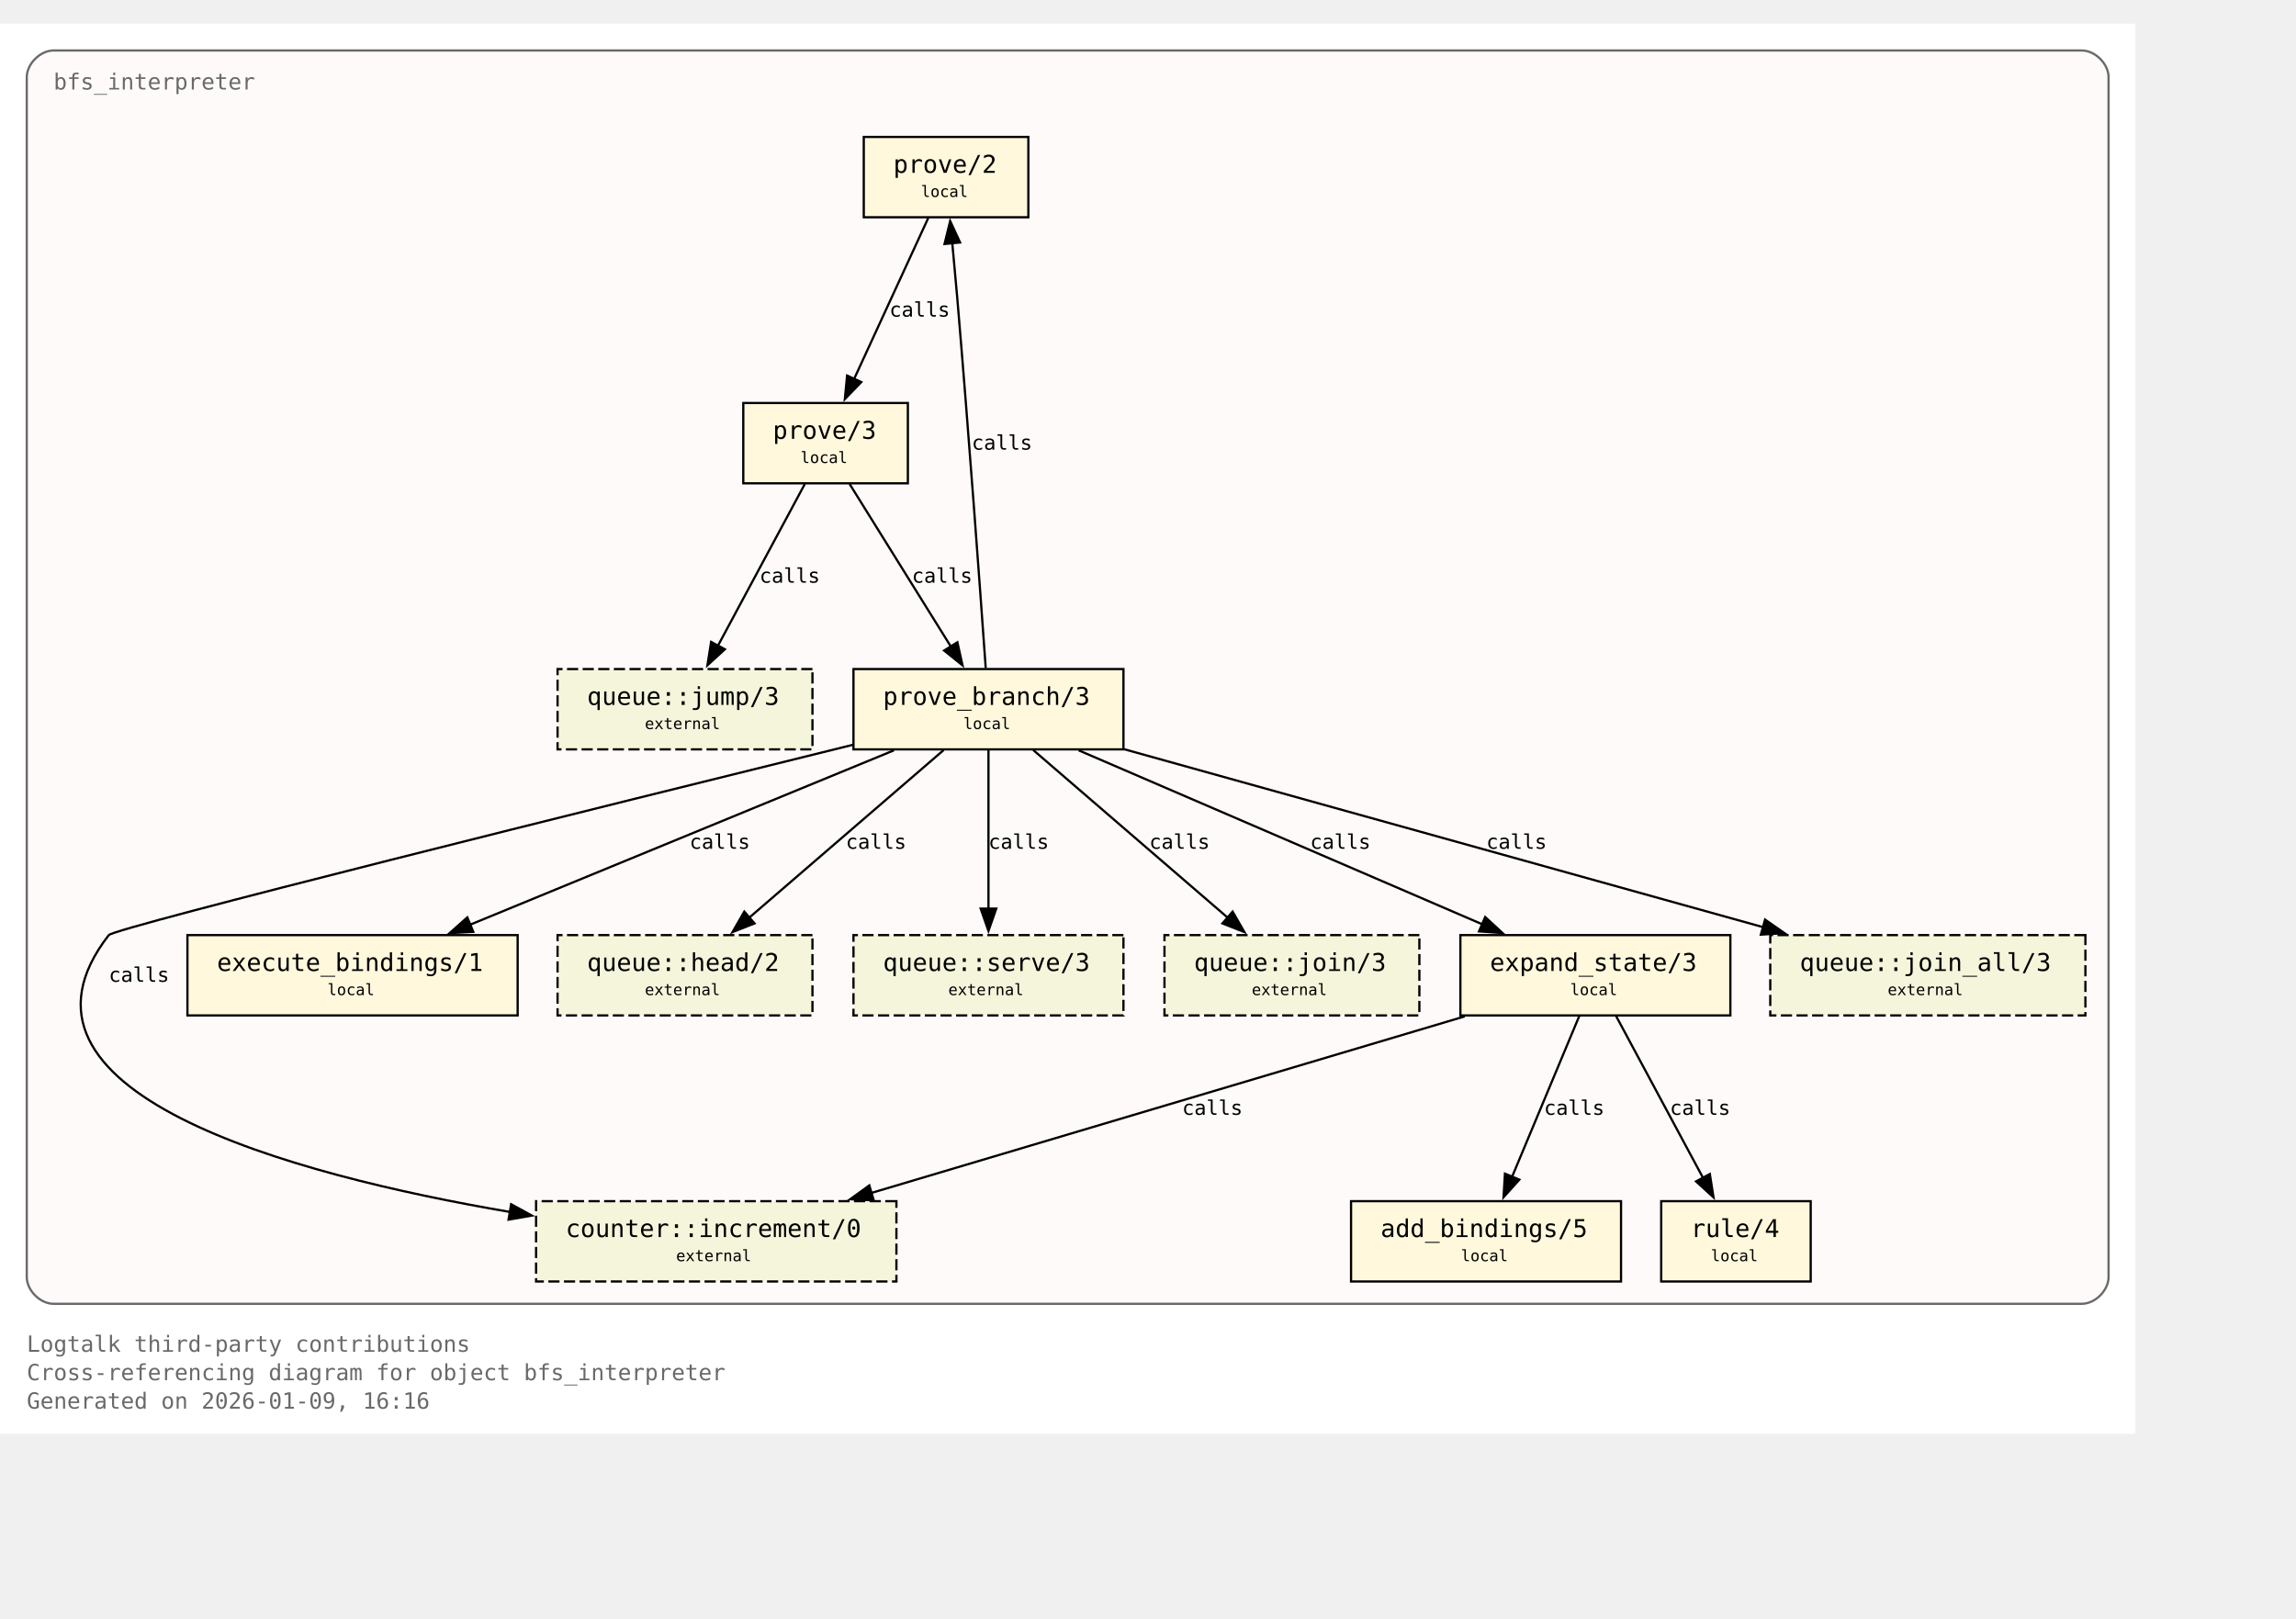
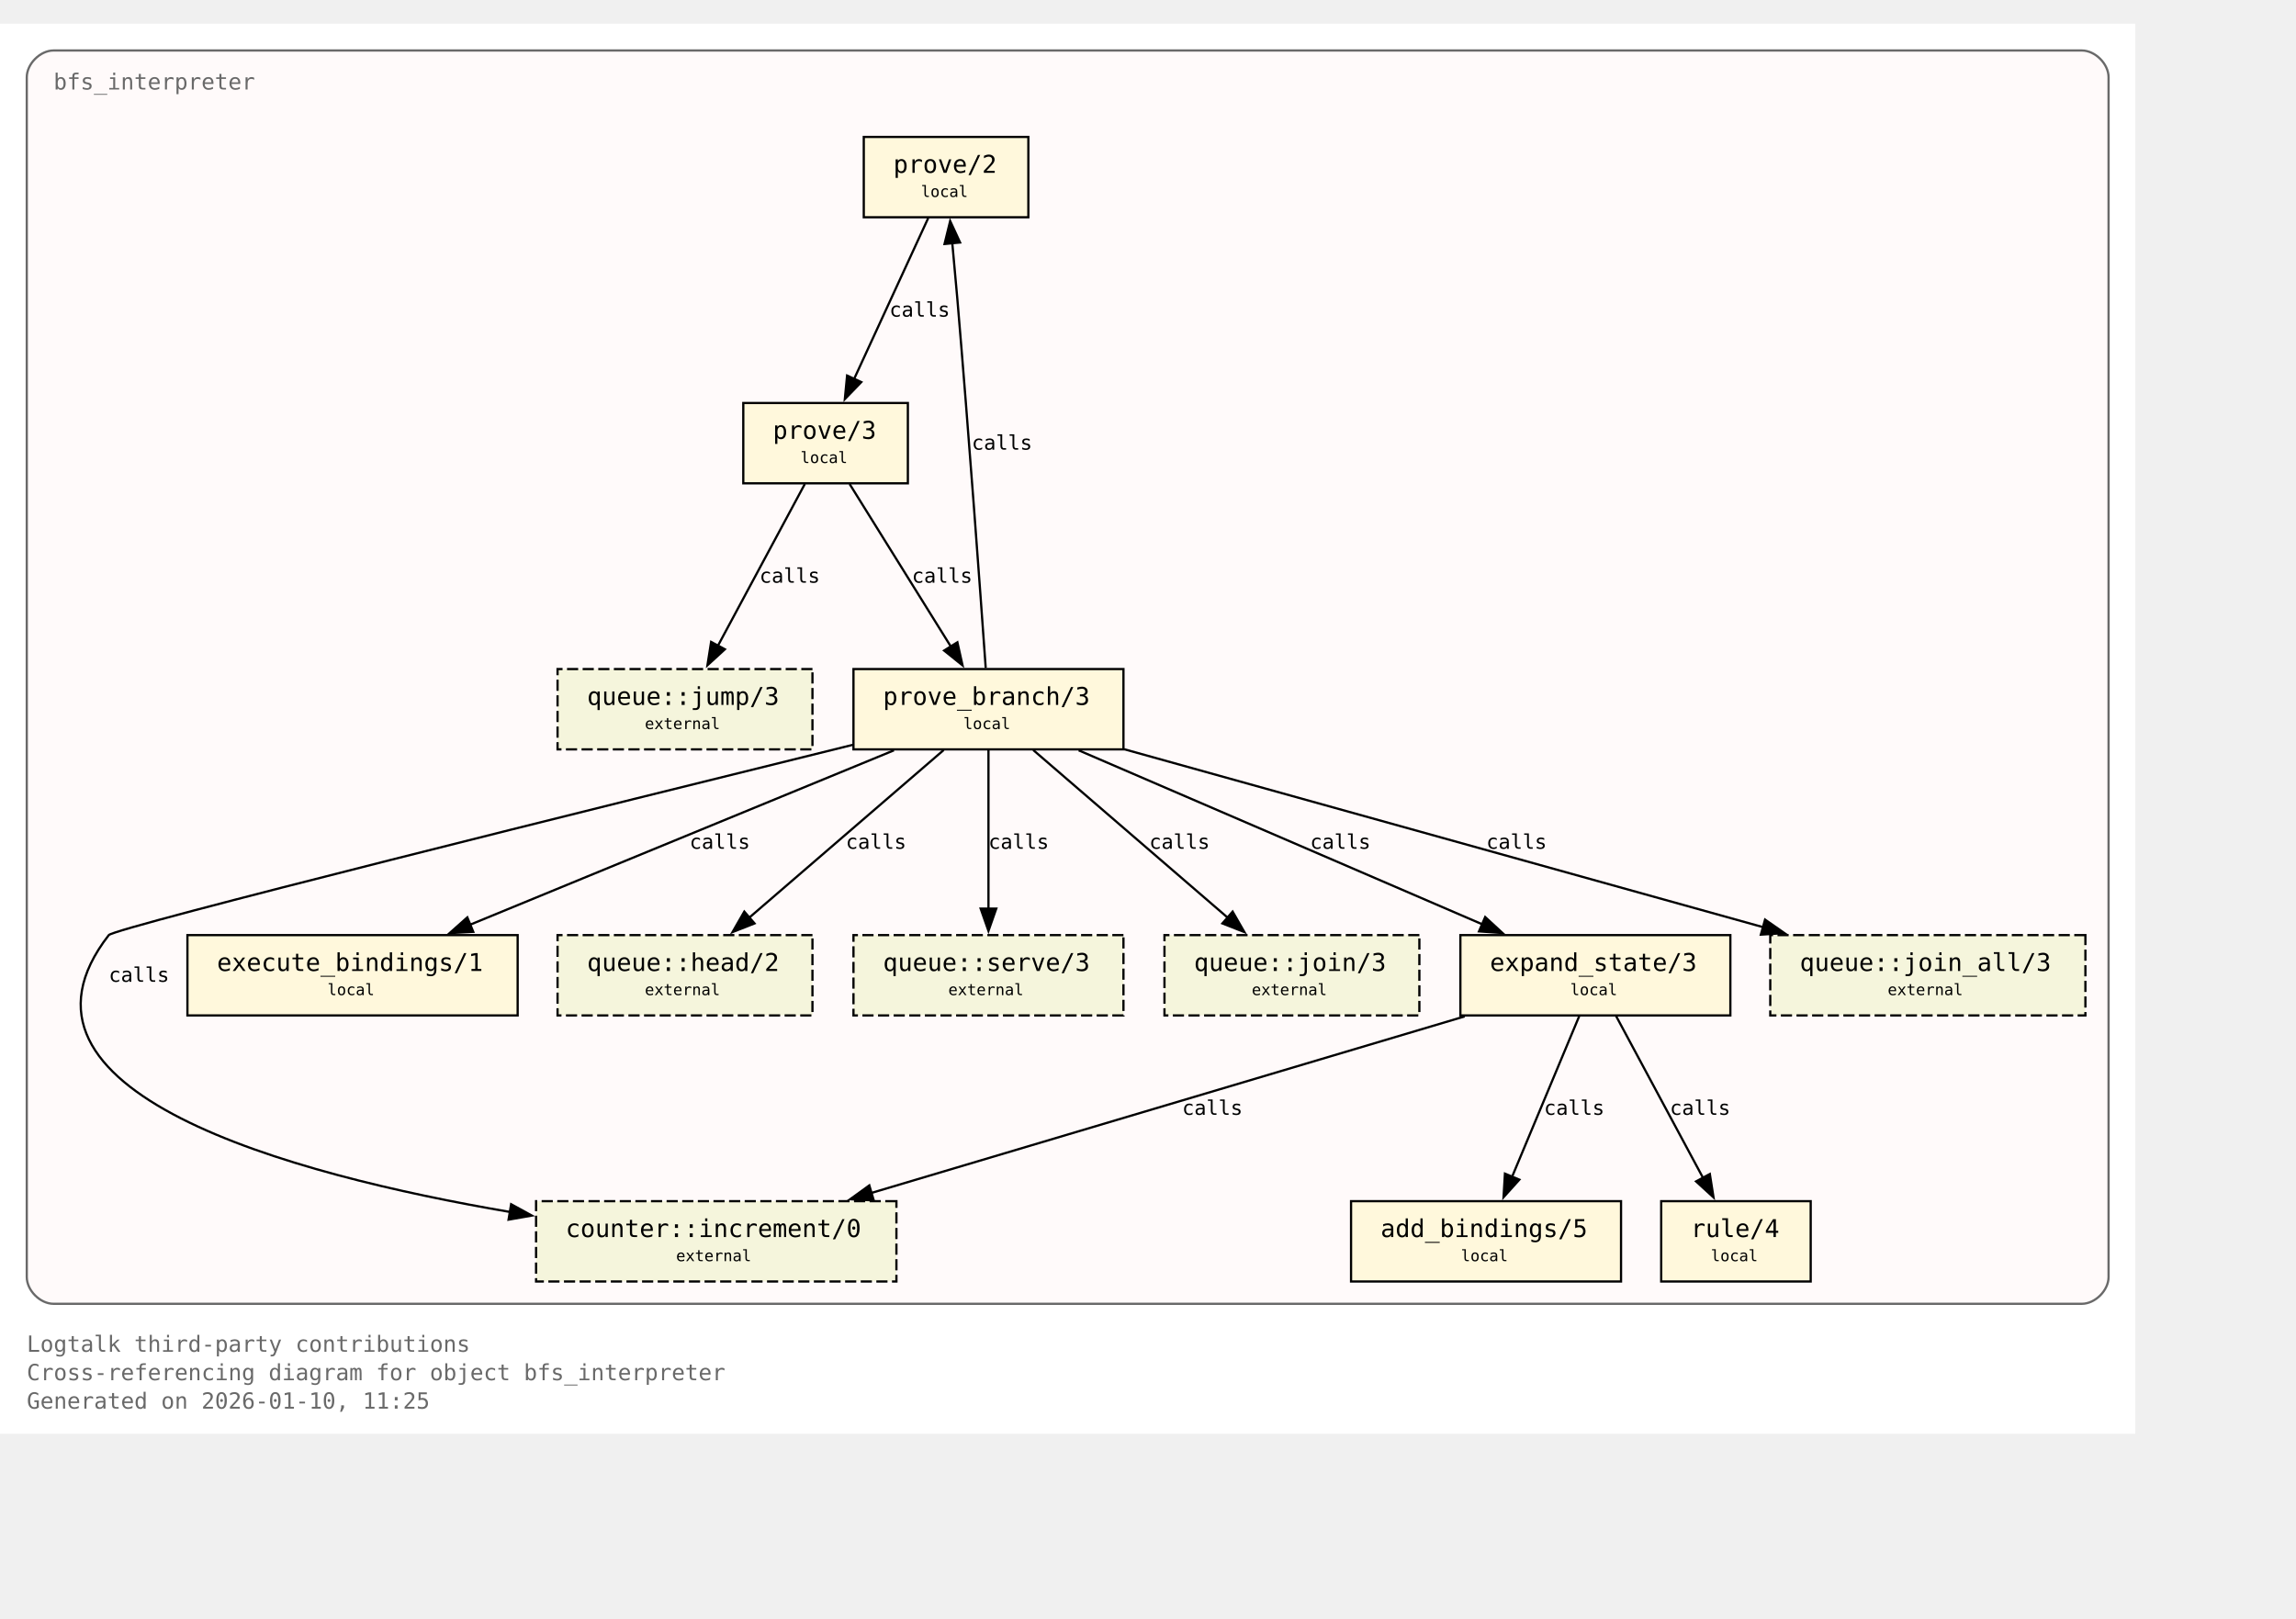
<svg xmlns="http://www.w3.org/2000/svg" xmlns:xlink="http://www.w3.org/1999/xlink" width="1101pt" height="776pt" viewBox="72.00 72.00 1029.00 704.00">
  <g id="graph0" class="graph" transform="scale(1 1) rotate(0) translate(76 700)">
    <polygon fill="white" stroke="none" points="-4,4 -4,-628 953,-628 953,4 -4,4" />
    <text xml:space="preserve" text-anchor="start" x="8" y="-32.75" font-family="Monospace" font-size="10.00" fill="dimgray">Logtalk third-party contributions</text>
    <text xml:space="preserve" text-anchor="start" x="8" y="-20" font-family="Monospace" font-size="10.00" fill="dimgray">Cross-referencing diagram for object bfs_interpreter</text>
-     <text xml:space="preserve" text-anchor="start" x="8" y="-7.25" font-family="Monospace" font-size="10.00" fill="dimgray">Generated on 2026-01-09, 16:16</text>
+     <text xml:space="preserve" text-anchor="start" x="8" y="-7.25" font-family="Monospace" font-size="10.00" fill="dimgray">Generated on 2026-01-10, 11:25</text>
    <g id="clust1" class="cluster">
      <g id="a_clust1">
        <a xlink:title="bfs_interpreter">
          <path fill="snow" stroke="dimgray" d="M20,-54.25C20,-54.25 929,-54.25 929,-54.25 935,-54.25 941,-60.25 941,-66.25 941,-66.25 941,-604 941,-604 941,-610 935,-616 929,-616 929,-616 20,-616 20,-616 14,-616 8,-610 8,-604 8,-604 8,-66.25 8,-66.25 8,-60.25 14,-54.25 20,-54.25" />
          <g id="a_clust1_0">
-             <a xlink:href="https://github.com/LogtalkDotOrg/logtalk3/tree/b0df66f2ebfccb757e9cc877c953425f8264a166/contributions/verdi_neruda/bfs_interpreter.lgt#L35" xlink:title="https://github.com/LogtalkDotOrg/logtalk3/tree/b0df66f2ebfccb757e9cc877c953425f8264a166/contributions/verdi_neruda/bfs_interpreter.lgt#L35">
+             <a xlink:href="https://github.com/LogtalkDotOrg/logtalk3/tree/7abd29063cde2c5ae3f705e4faa0b9761c22feaf/contributions/verdi_neruda/bfs_interpreter.lgt#L35" xlink:title="https://github.com/LogtalkDotOrg/logtalk3/tree/7abd29063cde2c5ae3f705e4faa0b9761c22feaf/contributions/verdi_neruda/bfs_interpreter.lgt#L35">
              <text xml:space="preserve" text-anchor="start" x="20" y="-598.5" font-family="Monospace" font-size="10.00" fill="dimgray">bfs_interpreter</text>
            </a>
          </g>
        </a>
      </g>
    </g>
    <g id="node1" class="node">
      <polygon fill="cornsilk" stroke="black" points="456.88,-577.25 383.12,-577.25 383.12,-541.25 456.88,-541.25 456.88,-577.25" />
      <text xml:space="preserve" text-anchor="start" x="391.12" y="-561.95" font-family="Monospace" font-size="9.00"> </text>
      <g id="a_node1_1">
-         <a xlink:href="https://github.com/LogtalkDotOrg/logtalk3/tree/b0df66f2ebfccb757e9cc877c953425f8264a166/contributions/verdi_neruda/bfs_interpreter.lgt#L45" xlink:title="https://github.com/LogtalkDotOrg/logtalk3/tree/b0df66f2ebfccb757e9cc877c953425f8264a166/contributions/verdi_neruda/bfs_interpreter.lgt#L45">
+         <a xlink:href="https://github.com/LogtalkDotOrg/logtalk3/tree/7abd29063cde2c5ae3f705e4faa0b9761c22feaf/contributions/verdi_neruda/bfs_interpreter.lgt#L45" xlink:title="https://github.com/LogtalkDotOrg/logtalk3/tree/7abd29063cde2c5ae3f705e4faa0b9761c22feaf/contributions/verdi_neruda/bfs_interpreter.lgt#L45">
          <text xml:space="preserve" text-anchor="start" x="396.38" y="-561.17" font-family="Monospace" font-size="11.00">prove/2</text>
        </a>
      </g>
      <text xml:space="preserve" text-anchor="start" x="443.62" y="-561.95" font-family="Monospace" font-size="9.00"> </text>
      <text xml:space="preserve" text-anchor="start" x="391.12" y="-549.58" font-family="Monospace" font-size="9.00"> </text>
      <text xml:space="preserve" text-anchor="start" x="408.75" y="-550.35" font-family="Monospace" font-size="7.00">local</text>
      <text xml:space="preserve" text-anchor="start" x="443.62" y="-549.58" font-family="Monospace" font-size="9.00"> </text>
    </g>
    <g id="node2" class="node">
      <polygon fill="cornsilk" stroke="black" points="402.88,-458 329.12,-458 329.12,-422 402.88,-422 402.88,-458" />
      <text xml:space="preserve" text-anchor="start" x="337.12" y="-442.7" font-family="Monospace" font-size="9.00"> </text>
      <g id="a_node2_2">
-         <a xlink:href="https://github.com/LogtalkDotOrg/logtalk3/tree/b0df66f2ebfccb757e9cc877c953425f8264a166/contributions/verdi_neruda/bfs_interpreter.lgt#L48" xlink:title="https://github.com/LogtalkDotOrg/logtalk3/tree/b0df66f2ebfccb757e9cc877c953425f8264a166/contributions/verdi_neruda/bfs_interpreter.lgt#L48">
+         <a xlink:href="https://github.com/LogtalkDotOrg/logtalk3/tree/7abd29063cde2c5ae3f705e4faa0b9761c22feaf/contributions/verdi_neruda/bfs_interpreter.lgt#L48" xlink:title="https://github.com/LogtalkDotOrg/logtalk3/tree/7abd29063cde2c5ae3f705e4faa0b9761c22feaf/contributions/verdi_neruda/bfs_interpreter.lgt#L48">
          <text xml:space="preserve" text-anchor="start" x="342.38" y="-441.93" font-family="Monospace" font-size="11.00">prove/3</text>
        </a>
      </g>
      <text xml:space="preserve" text-anchor="start" x="389.62" y="-442.7" font-family="Monospace" font-size="9.00"> </text>
      <text xml:space="preserve" text-anchor="start" x="337.12" y="-430.32" font-family="Monospace" font-size="9.00"> </text>
      <text xml:space="preserve" text-anchor="start" x="354.75" y="-431.1" font-family="Monospace" font-size="7.00">local</text>
      <text xml:space="preserve" text-anchor="start" x="389.62" y="-430.32" font-family="Monospace" font-size="9.00"> </text>
    </g>
    <g id="edge1" class="edge">
      <g id="a_edge1">
-         <a xlink:href="https://github.com/LogtalkDotOrg/logtalk3/tree/b0df66f2ebfccb757e9cc877c953425f8264a166/contributions/verdi_neruda/bfs_interpreter.lgt#L45" xlink:title="calls">
+         <a xlink:href="https://github.com/LogtalkDotOrg/logtalk3/tree/7abd29063cde2c5ae3f705e4faa0b9761c22feaf/contributions/verdi_neruda/bfs_interpreter.lgt#L45" xlink:title="calls">
          <path fill="none" stroke="black" d="M412.03,-540.95C403.26,-521.9 389.03,-491 378.71,-468.6" />
          <polygon fill="black" stroke="black" points="382,-467.37 374.63,-459.75 375.64,-470.29 382,-467.37" />
        </a>
      </g>
      <g id="a_edge1-label">
-         <a xlink:href="https://github.com/LogtalkDotOrg/logtalk3/tree/b0df66f2ebfccb757e9cc877c953425f8264a166/contributions/verdi_neruda/bfs_interpreter.lgt#L45" xlink:title="https://github.com/LogtalkDotOrg/logtalk3/tree/b0df66f2ebfccb757e9cc877c953425f8264a166/contributions/verdi_neruda/bfs_interpreter.lgt#L45">
+         <a xlink:href="https://github.com/LogtalkDotOrg/logtalk3/tree/7abd29063cde2c5ae3f705e4faa0b9761c22feaf/contributions/verdi_neruda/bfs_interpreter.lgt#L45" xlink:title="https://github.com/LogtalkDotOrg/logtalk3/tree/7abd29063cde2c5ae3f705e4faa0b9761c22feaf/contributions/verdi_neruda/bfs_interpreter.lgt#L45">
          <text xml:space="preserve" text-anchor="start" x="394.62" y="-496.7" font-family="Monospace" font-size="9.00">calls</text>
        </a>
      </g>
    </g>
    <g id="node3" class="node">
      <polygon fill="cornsilk" stroke="black" points="499.5,-338.75 378.5,-338.75 378.5,-302.75 499.5,-302.75 499.5,-338.75" />
      <text xml:space="preserve" text-anchor="start" x="386.5" y="-323.45" font-family="Monospace" font-size="9.00"> </text>
      <g id="a_node3_3">
-         <a xlink:href="https://github.com/LogtalkDotOrg/logtalk3/tree/b0df66f2ebfccb757e9cc877c953425f8264a166/contributions/verdi_neruda/bfs_interpreter.lgt#L53" xlink:title="https://github.com/LogtalkDotOrg/logtalk3/tree/b0df66f2ebfccb757e9cc877c953425f8264a166/contributions/verdi_neruda/bfs_interpreter.lgt#L53">
+         <a xlink:href="https://github.com/LogtalkDotOrg/logtalk3/tree/7abd29063cde2c5ae3f705e4faa0b9761c22feaf/contributions/verdi_neruda/bfs_interpreter.lgt#L53" xlink:title="https://github.com/LogtalkDotOrg/logtalk3/tree/7abd29063cde2c5ae3f705e4faa0b9761c22feaf/contributions/verdi_neruda/bfs_interpreter.lgt#L53">
          <text xml:space="preserve" text-anchor="start" x="391.75" y="-322.68" font-family="Monospace" font-size="11.00">prove_branch/3</text>
        </a>
      </g>
      <text xml:space="preserve" text-anchor="start" x="486.25" y="-323.45" font-family="Monospace" font-size="9.00"> </text>
      <text xml:space="preserve" text-anchor="start" x="386.5" y="-311.07" font-family="Monospace" font-size="9.00"> </text>
      <text xml:space="preserve" text-anchor="start" x="427.75" y="-311.85" font-family="Monospace" font-size="7.00">local</text>
      <text xml:space="preserve" text-anchor="start" x="486.25" y="-311.07" font-family="Monospace" font-size="9.00"> </text>
    </g>
    <g id="edge2" class="edge">
      <g id="a_edge2">
-         <a xlink:href="https://github.com/LogtalkDotOrg/logtalk3/tree/b0df66f2ebfccb757e9cc877c953425f8264a166/contributions/verdi_neruda/bfs_interpreter.lgt#L48" xlink:title="calls">
+         <a xlink:href="https://github.com/LogtalkDotOrg/logtalk3/tree/7abd29063cde2c5ae3f705e4faa0b9761c22feaf/contributions/verdi_neruda/bfs_interpreter.lgt#L48" xlink:title="calls">
          <path fill="none" stroke="black" d="M376.77,-421.7C388.74,-402.48 408.22,-371.19 422.2,-348.74" />
          <polygon fill="black" stroke="black" points="425.07,-350.75 427.38,-340.41 419.13,-347.05 425.07,-350.75" />
        </a>
      </g>
      <g id="a_edge2-label">
-         <a xlink:href="https://github.com/LogtalkDotOrg/logtalk3/tree/b0df66f2ebfccb757e9cc877c953425f8264a166/contributions/verdi_neruda/bfs_interpreter.lgt#L48" xlink:title="https://github.com/LogtalkDotOrg/logtalk3/tree/b0df66f2ebfccb757e9cc877c953425f8264a166/contributions/verdi_neruda/bfs_interpreter.lgt#L48">
+         <a xlink:href="https://github.com/LogtalkDotOrg/logtalk3/tree/7abd29063cde2c5ae3f705e4faa0b9761c22feaf/contributions/verdi_neruda/bfs_interpreter.lgt#L48" xlink:title="https://github.com/LogtalkDotOrg/logtalk3/tree/7abd29063cde2c5ae3f705e4faa0b9761c22feaf/contributions/verdi_neruda/bfs_interpreter.lgt#L48">
          <text xml:space="preserve" text-anchor="start" x="404.69" y="-377.45" font-family="Monospace" font-size="9.00">calls</text>
        </a>
      </g>
    </g>
    <g id="node8" class="node">
      <polygon fill="beige" stroke="black" stroke-dasharray="5,2" points="360.12,-338.75 245.88,-338.75 245.88,-302.75 360.12,-302.75 360.12,-338.75" />
      <text xml:space="preserve" text-anchor="start" x="253.88" y="-323.45" font-family="Monospace" font-size="9.00"> </text>
      <g id="a_node8_4">
        <a xlink:href="https://logtalk.org/library/queuep_0.html#jump-3" xlink:title="https://logtalk.org/library/queuep_0.html#jump-3">
          <text xml:space="preserve" text-anchor="start" x="259.12" y="-322.68" font-family="Monospace" font-size="11.00">queue::jump/3</text>
        </a>
      </g>
      <text xml:space="preserve" text-anchor="start" x="346.88" y="-323.45" font-family="Monospace" font-size="9.00"> </text>
      <text xml:space="preserve" text-anchor="start" x="253.88" y="-311.07" font-family="Monospace" font-size="9.00"> </text>
      <text xml:space="preserve" text-anchor="start" x="285" y="-311.85" font-family="Monospace" font-size="7.00">external</text>
      <text xml:space="preserve" text-anchor="start" x="346.88" y="-311.07" font-family="Monospace" font-size="9.00"> </text>
    </g>
    <g id="edge8" class="edge">
      <g id="a_edge8">
-         <a xlink:href="https://github.com/LogtalkDotOrg/logtalk3/tree/b0df66f2ebfccb757e9cc877c953425f8264a166/contributions/verdi_neruda/bfs_interpreter.lgt#L48" xlink:title="calls">
+         <a xlink:href="https://github.com/LogtalkDotOrg/logtalk3/tree/7abd29063cde2c5ae3f705e4faa0b9761c22feaf/contributions/verdi_neruda/bfs_interpreter.lgt#L48" xlink:title="calls">
          <path fill="none" stroke="black" d="M356.7,-421.7C346.42,-402.56 329.72,-371.47 317.67,-349.04" />
          <polygon fill="black" stroke="black" points="320.87,-347.61 313.05,-340.45 314.7,-350.92 320.87,-347.61" />
        </a>
      </g>
      <g id="a_edge8-label">
-         <a xlink:href="https://github.com/LogtalkDotOrg/logtalk3/tree/b0df66f2ebfccb757e9cc877c953425f8264a166/contributions/verdi_neruda/bfs_interpreter.lgt#L48" xlink:title="https://github.com/LogtalkDotOrg/logtalk3/tree/b0df66f2ebfccb757e9cc877c953425f8264a166/contributions/verdi_neruda/bfs_interpreter.lgt#L48">
+         <a xlink:href="https://github.com/LogtalkDotOrg/logtalk3/tree/7abd29063cde2c5ae3f705e4faa0b9761c22feaf/contributions/verdi_neruda/bfs_interpreter.lgt#L48" xlink:title="https://github.com/LogtalkDotOrg/logtalk3/tree/7abd29063cde2c5ae3f705e4faa0b9761c22feaf/contributions/verdi_neruda/bfs_interpreter.lgt#L48">
          <text xml:space="preserve" text-anchor="start" x="336.39" y="-377.45" font-family="Monospace" font-size="9.00">calls</text>
        </a>
      </g>
    </g>
    <g id="edge4" class="edge">
      <g id="a_edge4">
-         <a xlink:href="https://github.com/LogtalkDotOrg/logtalk3/tree/b0df66f2ebfccb757e9cc877c953425f8264a166/contributions/verdi_neruda/bfs_interpreter.lgt#L57" xlink:title="calls">
+         <a xlink:href="https://github.com/LogtalkDotOrg/logtalk3/tree/7abd29063cde2c5ae3f705e4faa0b9761c22feaf/contributions/verdi_neruda/bfs_interpreter.lgt#L57" xlink:title="calls">
          <path fill="none" stroke="black" d="M437.77,-339.22C435.45,-371.85 430.2,-444.29 425,-505.25 424.32,-513.2 423.53,-521.81 422.78,-529.74" />
          <polygon fill="black" stroke="black" points="419.31,-529.28 421.84,-539.56 426.28,-529.94 419.31,-529.28" />
        </a>
      </g>
      <g id="a_edge4-label">
-         <a xlink:href="https://github.com/LogtalkDotOrg/logtalk3/tree/b0df66f2ebfccb757e9cc877c953425f8264a166/contributions/verdi_neruda/bfs_interpreter.lgt#L57" xlink:title="https://github.com/LogtalkDotOrg/logtalk3/tree/b0df66f2ebfccb757e9cc877c953425f8264a166/contributions/verdi_neruda/bfs_interpreter.lgt#L57">
+         <a xlink:href="https://github.com/LogtalkDotOrg/logtalk3/tree/7abd29063cde2c5ae3f705e4faa0b9761c22feaf/contributions/verdi_neruda/bfs_interpreter.lgt#L57" xlink:title="https://github.com/LogtalkDotOrg/logtalk3/tree/7abd29063cde2c5ae3f705e4faa0b9761c22feaf/contributions/verdi_neruda/bfs_interpreter.lgt#L57">
          <text xml:space="preserve" text-anchor="start" x="431.51" y="-437.07" font-family="Monospace" font-size="9.00">calls</text>
        </a>
      </g>
    </g>
    <g id="node4" class="node">
      <polygon fill="cornsilk" stroke="black" points="771.5,-219.5 650.5,-219.5 650.5,-183.5 771.5,-183.5 771.5,-219.5" />
      <text xml:space="preserve" text-anchor="start" x="658.5" y="-204.2" font-family="Monospace" font-size="9.00"> </text>
      <g id="a_node4_5">
-         <a xlink:href="https://github.com/LogtalkDotOrg/logtalk3/tree/b0df66f2ebfccb757e9cc877c953425f8264a166/contributions/verdi_neruda/bfs_interpreter.lgt#L75" xlink:title="https://github.com/LogtalkDotOrg/logtalk3/tree/b0df66f2ebfccb757e9cc877c953425f8264a166/contributions/verdi_neruda/bfs_interpreter.lgt#L75">
+         <a xlink:href="https://github.com/LogtalkDotOrg/logtalk3/tree/7abd29063cde2c5ae3f705e4faa0b9761c22feaf/contributions/verdi_neruda/bfs_interpreter.lgt#L75" xlink:title="https://github.com/LogtalkDotOrg/logtalk3/tree/7abd29063cde2c5ae3f705e4faa0b9761c22feaf/contributions/verdi_neruda/bfs_interpreter.lgt#L75">
          <text xml:space="preserve" text-anchor="start" x="663.75" y="-203.43" font-family="Monospace" font-size="11.00">expand_state/3</text>
        </a>
      </g>
      <text xml:space="preserve" text-anchor="start" x="758.25" y="-204.2" font-family="Monospace" font-size="9.00"> </text>
      <text xml:space="preserve" text-anchor="start" x="658.5" y="-191.82" font-family="Monospace" font-size="9.00"> </text>
      <text xml:space="preserve" text-anchor="start" x="699.75" y="-192.6" font-family="Monospace" font-size="7.00">local</text>
      <text xml:space="preserve" text-anchor="start" x="758.25" y="-191.82" font-family="Monospace" font-size="9.00"> </text>
    </g>
    <g id="edge5" class="edge">
      <g id="a_edge5">
-         <a xlink:href="https://github.com/LogtalkDotOrg/logtalk3/tree/b0df66f2ebfccb757e9cc877c953425f8264a166/contributions/verdi_neruda/bfs_interpreter.lgt#L57" xlink:title="calls">
+         <a xlink:href="https://github.com/LogtalkDotOrg/logtalk3/tree/7abd29063cde2c5ae3f705e4faa0b9761c22feaf/contributions/verdi_neruda/bfs_interpreter.lgt#L57" xlink:title="calls">
          <path fill="none" stroke="black" d="M479.43,-302.32C527.61,-281.55 608.15,-246.84 660.41,-224.31" />
          <polygon fill="black" stroke="black" points="661.61,-227.6 669.4,-220.43 658.84,-221.17 661.61,-227.6" />
        </a>
      </g>
      <g id="a_edge5-label">
-         <a xlink:href="https://github.com/LogtalkDotOrg/logtalk3/tree/b0df66f2ebfccb757e9cc877c953425f8264a166/contributions/verdi_neruda/bfs_interpreter.lgt#L57" xlink:title="https://github.com/LogtalkDotOrg/logtalk3/tree/b0df66f2ebfccb757e9cc877c953425f8264a166/contributions/verdi_neruda/bfs_interpreter.lgt#L57">
+         <a xlink:href="https://github.com/LogtalkDotOrg/logtalk3/tree/7abd29063cde2c5ae3f705e4faa0b9761c22feaf/contributions/verdi_neruda/bfs_interpreter.lgt#L57" xlink:title="https://github.com/LogtalkDotOrg/logtalk3/tree/7abd29063cde2c5ae3f705e4faa0b9761c22feaf/contributions/verdi_neruda/bfs_interpreter.lgt#L57">
          <text xml:space="preserve" text-anchor="start" x="583.16" y="-258.2" font-family="Monospace" font-size="9.00">calls</text>
        </a>
      </g>
    </g>
    <g id="node6" class="node">
      <polygon fill="cornsilk" stroke="black" points="228,-219.5 80,-219.5 80,-183.5 228,-183.5 228,-219.5" />
      <text xml:space="preserve" text-anchor="start" x="88" y="-204.2" font-family="Monospace" font-size="9.00"> </text>
      <g id="a_node6_6">
-         <a xlink:href="https://github.com/LogtalkDotOrg/logtalk3/tree/b0df66f2ebfccb757e9cc877c953425f8264a166/contributions/verdi_neruda/bfs_interpreter.lgt#L100" xlink:title="https://github.com/LogtalkDotOrg/logtalk3/tree/b0df66f2ebfccb757e9cc877c953425f8264a166/contributions/verdi_neruda/bfs_interpreter.lgt#L100">
+         <a xlink:href="https://github.com/LogtalkDotOrg/logtalk3/tree/7abd29063cde2c5ae3f705e4faa0b9761c22feaf/contributions/verdi_neruda/bfs_interpreter.lgt#L100" xlink:title="https://github.com/LogtalkDotOrg/logtalk3/tree/7abd29063cde2c5ae3f705e4faa0b9761c22feaf/contributions/verdi_neruda/bfs_interpreter.lgt#L100">
          <text xml:space="preserve" text-anchor="start" x="93.25" y="-203.43" font-family="Monospace" font-size="11.00">execute_bindings/1</text>
        </a>
      </g>
      <text xml:space="preserve" text-anchor="start" x="214.75" y="-204.2" font-family="Monospace" font-size="9.00"> </text>
      <text xml:space="preserve" text-anchor="start" x="88" y="-191.82" font-family="Monospace" font-size="9.00"> </text>
      <text xml:space="preserve" text-anchor="start" x="142.75" y="-192.6" font-family="Monospace" font-size="7.00">local</text>
      <text xml:space="preserve" text-anchor="start" x="214.75" y="-191.82" font-family="Monospace" font-size="9.00"> </text>
    </g>
    <g id="edge3" class="edge">
      <g id="a_edge3">
-         <a xlink:href="https://github.com/LogtalkDotOrg/logtalk3/tree/b0df66f2ebfccb757e9cc877c953425f8264a166/contributions/verdi_neruda/bfs_interpreter.lgt#L53" xlink:title="calls">
+         <a xlink:href="https://github.com/LogtalkDotOrg/logtalk3/tree/7abd29063cde2c5ae3f705e4faa0b9761c22feaf/contributions/verdi_neruda/bfs_interpreter.lgt#L53" xlink:title="calls">
          <path fill="none" stroke="black" d="M396.64,-302.32C346.05,-281.51 261.41,-246.69 206.66,-224.16" />
          <polygon fill="black" stroke="black" points="208.11,-220.97 197.53,-220.41 205.44,-227.45 208.11,-220.97" />
        </a>
      </g>
      <g id="a_edge3-label">
-         <a xlink:href="https://github.com/LogtalkDotOrg/logtalk3/tree/b0df66f2ebfccb757e9cc877c953425f8264a166/contributions/verdi_neruda/bfs_interpreter.lgt#L53" xlink:title="https://github.com/LogtalkDotOrg/logtalk3/tree/b0df66f2ebfccb757e9cc877c953425f8264a166/contributions/verdi_neruda/bfs_interpreter.lgt#L53">
+         <a xlink:href="https://github.com/LogtalkDotOrg/logtalk3/tree/7abd29063cde2c5ae3f705e4faa0b9761c22feaf/contributions/verdi_neruda/bfs_interpreter.lgt#L53" xlink:title="https://github.com/LogtalkDotOrg/logtalk3/tree/7abd29063cde2c5ae3f705e4faa0b9761c22feaf/contributions/verdi_neruda/bfs_interpreter.lgt#L53">
          <text xml:space="preserve" text-anchor="start" x="305.05" y="-258.2" font-family="Monospace" font-size="9.00">calls</text>
        </a>
      </g>
    </g>
    <g id="node9" class="node">
      <polygon fill="beige" stroke="black" stroke-dasharray="5,2" points="360.12,-219.5 245.88,-219.5 245.88,-183.5 360.12,-183.5 360.12,-219.5" />
      <text xml:space="preserve" text-anchor="start" x="253.88" y="-204.2" font-family="Monospace" font-size="9.00"> </text>
      <g id="a_node9_7">
        <a xlink:href="https://logtalk.org/library/queuep_0.html#head-2" xlink:title="https://logtalk.org/library/queuep_0.html#head-2">
          <text xml:space="preserve" text-anchor="start" x="259.12" y="-203.43" font-family="Monospace" font-size="11.00">queue::head/2</text>
        </a>
      </g>
      <text xml:space="preserve" text-anchor="start" x="346.88" y="-204.2" font-family="Monospace" font-size="9.00"> </text>
      <text xml:space="preserve" text-anchor="start" x="253.88" y="-191.82" font-family="Monospace" font-size="9.00"> </text>
      <text xml:space="preserve" text-anchor="start" x="285" y="-192.6" font-family="Monospace" font-size="7.00">external</text>
      <text xml:space="preserve" text-anchor="start" x="346.88" y="-191.82" font-family="Monospace" font-size="9.00"> </text>
    </g>
    <g id="edge9" class="edge">
      <g id="a_edge9">
-         <a xlink:href="https://github.com/LogtalkDotOrg/logtalk3/tree/b0df66f2ebfccb757e9cc877c953425f8264a166/contributions/verdi_neruda/bfs_interpreter.lgt#L53" xlink:title="calls">
+         <a xlink:href="https://github.com/LogtalkDotOrg/logtalk3/tree/7abd29063cde2c5ae3f705e4faa0b9761c22feaf/contributions/verdi_neruda/bfs_interpreter.lgt#L53" xlink:title="calls">
          <path fill="none" stroke="black" d="M418.93,-302.45C395.83,-282.53 357.71,-249.67 331.53,-227.1" />
          <polygon fill="black" stroke="black" points="334.16,-224.74 324.3,-220.86 329.58,-230.04 334.16,-224.74" />
        </a>
      </g>
      <g id="a_edge9-label">
-         <a xlink:href="https://github.com/LogtalkDotOrg/logtalk3/tree/b0df66f2ebfccb757e9cc877c953425f8264a166/contributions/verdi_neruda/bfs_interpreter.lgt#L53" xlink:title="https://github.com/LogtalkDotOrg/logtalk3/tree/b0df66f2ebfccb757e9cc877c953425f8264a166/contributions/verdi_neruda/bfs_interpreter.lgt#L53">
+         <a xlink:href="https://github.com/LogtalkDotOrg/logtalk3/tree/7abd29063cde2c5ae3f705e4faa0b9761c22feaf/contributions/verdi_neruda/bfs_interpreter.lgt#L53" xlink:title="https://github.com/LogtalkDotOrg/logtalk3/tree/7abd29063cde2c5ae3f705e4faa0b9761c22feaf/contributions/verdi_neruda/bfs_interpreter.lgt#L53">
          <text xml:space="preserve" text-anchor="start" x="375.08" y="-258.2" font-family="Monospace" font-size="9.00">calls</text>
        </a>
      </g>
    </g>
    <g id="node10" class="node">
      <polygon fill="beige" stroke="black" stroke-dasharray="5,2" points="499.5,-219.5 378.5,-219.5 378.5,-183.5 499.5,-183.5 499.5,-219.5" />
      <text xml:space="preserve" text-anchor="start" x="386.5" y="-204.2" font-family="Monospace" font-size="9.00"> </text>
      <g id="a_node10_8">
        <a xlink:href="https://logtalk.org/library/queuep_0.html#serve-3" xlink:title="https://logtalk.org/library/queuep_0.html#serve-3">
          <text xml:space="preserve" text-anchor="start" x="391.75" y="-203.43" font-family="Monospace" font-size="11.00">queue::serve/3</text>
        </a>
      </g>
      <text xml:space="preserve" text-anchor="start" x="486.25" y="-204.2" font-family="Monospace" font-size="9.00"> </text>
      <text xml:space="preserve" text-anchor="start" x="386.5" y="-191.82" font-family="Monospace" font-size="9.00"> </text>
      <text xml:space="preserve" text-anchor="start" x="421" y="-192.6" font-family="Monospace" font-size="7.00">external</text>
      <text xml:space="preserve" text-anchor="start" x="486.25" y="-191.82" font-family="Monospace" font-size="9.00"> </text>
    </g>
    <g id="edge10" class="edge">
      <g id="a_edge10">
-         <a xlink:href="https://github.com/LogtalkDotOrg/logtalk3/tree/b0df66f2ebfccb757e9cc877c953425f8264a166/contributions/verdi_neruda/bfs_interpreter.lgt#L57" xlink:title="calls">
+         <a xlink:href="https://github.com/LogtalkDotOrg/logtalk3/tree/7abd29063cde2c5ae3f705e4faa0b9761c22feaf/contributions/verdi_neruda/bfs_interpreter.lgt#L57" xlink:title="calls">
          <path fill="none" stroke="black" d="M439,-302.45C439,-283.75 439,-253.62 439,-231.33" />
          <polygon fill="black" stroke="black" points="442.5,-231.39 439,-221.39 435.5,-231.39 442.5,-231.39" />
        </a>
      </g>
      <g id="a_edge10-label">
-         <a xlink:href="https://github.com/LogtalkDotOrg/logtalk3/tree/b0df66f2ebfccb757e9cc877c953425f8264a166/contributions/verdi_neruda/bfs_interpreter.lgt#L57" xlink:title="https://github.com/LogtalkDotOrg/logtalk3/tree/b0df66f2ebfccb757e9cc877c953425f8264a166/contributions/verdi_neruda/bfs_interpreter.lgt#L57">
+         <a xlink:href="https://github.com/LogtalkDotOrg/logtalk3/tree/7abd29063cde2c5ae3f705e4faa0b9761c22feaf/contributions/verdi_neruda/bfs_interpreter.lgt#L57" xlink:title="https://github.com/LogtalkDotOrg/logtalk3/tree/7abd29063cde2c5ae3f705e4faa0b9761c22feaf/contributions/verdi_neruda/bfs_interpreter.lgt#L57">
          <text xml:space="preserve" text-anchor="start" x="439" y="-258.2" font-family="Monospace" font-size="9.00">calls</text>
        </a>
      </g>
    </g>
    <g id="node11" class="node">
      <polygon fill="beige" stroke="black" stroke-dasharray="5,2" points="632.12,-219.5 517.88,-219.5 517.88,-183.5 632.12,-183.5 632.12,-219.5" />
      <text xml:space="preserve" text-anchor="start" x="525.88" y="-204.2" font-family="Monospace" font-size="9.00"> </text>
      <g id="a_node11_9">
        <a xlink:href="https://logtalk.org/library/queuep_0.html#join-3" xlink:title="https://logtalk.org/library/queuep_0.html#join-3">
          <text xml:space="preserve" text-anchor="start" x="531.12" y="-203.43" font-family="Monospace" font-size="11.00">queue::join/3</text>
        </a>
      </g>
      <text xml:space="preserve" text-anchor="start" x="618.88" y="-204.2" font-family="Monospace" font-size="9.00"> </text>
      <text xml:space="preserve" text-anchor="start" x="525.88" y="-191.82" font-family="Monospace" font-size="9.00"> </text>
      <text xml:space="preserve" text-anchor="start" x="557" y="-192.6" font-family="Monospace" font-size="7.00">external</text>
      <text xml:space="preserve" text-anchor="start" x="618.88" y="-191.82" font-family="Monospace" font-size="9.00"> </text>
    </g>
    <g id="edge11" class="edge">
      <g id="a_edge11">
-         <a xlink:href="https://github.com/LogtalkDotOrg/logtalk3/tree/b0df66f2ebfccb757e9cc877c953425f8264a166/contributions/verdi_neruda/bfs_interpreter.lgt#L57" xlink:title="calls">
+         <a xlink:href="https://github.com/LogtalkDotOrg/logtalk3/tree/7abd29063cde2c5ae3f705e4faa0b9761c22feaf/contributions/verdi_neruda/bfs_interpreter.lgt#L57" xlink:title="calls">
          <path fill="none" stroke="black" d="M459.07,-302.45C482.17,-282.53 520.29,-249.67 546.47,-227.1" />
          <polygon fill="black" stroke="black" points="548.42,-230.04 553.7,-220.86 543.84,-224.74 548.42,-230.04" />
        </a>
      </g>
      <g id="a_edge11-label">
-         <a xlink:href="https://github.com/LogtalkDotOrg/logtalk3/tree/b0df66f2ebfccb757e9cc877c953425f8264a166/contributions/verdi_neruda/bfs_interpreter.lgt#L57" xlink:title="https://github.com/LogtalkDotOrg/logtalk3/tree/b0df66f2ebfccb757e9cc877c953425f8264a166/contributions/verdi_neruda/bfs_interpreter.lgt#L57">
+         <a xlink:href="https://github.com/LogtalkDotOrg/logtalk3/tree/7abd29063cde2c5ae3f705e4faa0b9761c22feaf/contributions/verdi_neruda/bfs_interpreter.lgt#L57" xlink:title="https://github.com/LogtalkDotOrg/logtalk3/tree/7abd29063cde2c5ae3f705e4faa0b9761c22feaf/contributions/verdi_neruda/bfs_interpreter.lgt#L57">
          <text xml:space="preserve" text-anchor="start" x="511.08" y="-258.2" font-family="Monospace" font-size="9.00">calls</text>
        </a>
      </g>
    </g>
    <g id="node12" class="node">
      <polygon fill="beige" stroke="black" stroke-dasharray="5,2" points="397.75,-100.25 236.25,-100.25 236.25,-64.25 397.75,-64.25 397.75,-100.25" />
      <text xml:space="preserve" text-anchor="start" x="244.25" y="-84.95" font-family="Monospace" font-size="9.00"> </text>
      <g id="a_node12_10">
        <a xlink:href="https://logtalk.org/library/counter_0.html#increment-0" xlink:title="https://logtalk.org/library/counter_0.html#increment-0">
          <text xml:space="preserve" text-anchor="start" x="249.5" y="-84.17" font-family="Monospace" font-size="11.00">counter::increment/0</text>
        </a>
      </g>
      <text xml:space="preserve" text-anchor="start" x="384.5" y="-84.95" font-family="Monospace" font-size="9.00"> </text>
      <text xml:space="preserve" text-anchor="start" x="244.25" y="-72.58" font-family="Monospace" font-size="9.00"> </text>
      <text xml:space="preserve" text-anchor="start" x="299" y="-73.35" font-family="Monospace" font-size="7.00">external</text>
      <text xml:space="preserve" text-anchor="start" x="384.5" y="-72.58" font-family="Monospace" font-size="9.00"> </text>
    </g>
    <g id="edge12" class="edge">
      <g id="a_edge12">
-         <a xlink:href="https://github.com/LogtalkDotOrg/logtalk3/tree/b0df66f2ebfccb757e9cc877c953425f8264a166/contributions/verdi_neruda/bfs_interpreter.lgt#L57" xlink:title="calls">
+         <a xlink:href="https://github.com/LogtalkDotOrg/logtalk3/tree/7abd29063cde2c5ae3f705e4faa0b9761c22feaf/contributions/verdi_neruda/bfs_interpreter.lgt#L57" xlink:title="calls">
          <path fill="none" stroke="black" d="M378.32,-304.82C268.39,-277.71 47.35,-222.85 44.75,-219.5 -10,-149.09 125.72,-112.3 224.6,-95.41" />
          <polygon fill="black" stroke="black" points="225.07,-98.88 234.36,-93.79 223.92,-91.97 225.07,-98.88" />
        </a>
      </g>
      <g id="a_edge12-label">
-         <a xlink:href="https://github.com/LogtalkDotOrg/logtalk3/tree/b0df66f2ebfccb757e9cc877c953425f8264a166/contributions/verdi_neruda/bfs_interpreter.lgt#L57" xlink:title="https://github.com/LogtalkDotOrg/logtalk3/tree/b0df66f2ebfccb757e9cc877c953425f8264a166/contributions/verdi_neruda/bfs_interpreter.lgt#L57">
+         <a xlink:href="https://github.com/LogtalkDotOrg/logtalk3/tree/7abd29063cde2c5ae3f705e4faa0b9761c22feaf/contributions/verdi_neruda/bfs_interpreter.lgt#L57" xlink:title="https://github.com/LogtalkDotOrg/logtalk3/tree/7abd29063cde2c5ae3f705e4faa0b9761c22feaf/contributions/verdi_neruda/bfs_interpreter.lgt#L57">
          <text xml:space="preserve" text-anchor="start" x="44.75" y="-198.57" font-family="Monospace" font-size="9.00">calls</text>
        </a>
      </g>
    </g>
    <g id="node13" class="node">
      <polygon fill="beige" stroke="black" stroke-dasharray="5,2" points="930.62,-219.5 789.38,-219.5 789.38,-183.5 930.62,-183.5 930.62,-219.5" />
      <text xml:space="preserve" text-anchor="start" x="797.38" y="-204.2" font-family="Monospace" font-size="9.00"> </text>
      <g id="a_node13_11">
        <a xlink:href="https://logtalk.org/library/queuep_0.html#join-all-3" xlink:title="https://logtalk.org/library/queuep_0.html#join-all-3">
          <text xml:space="preserve" text-anchor="start" x="802.62" y="-203.43" font-family="Monospace" font-size="11.00">queue::join_all/3</text>
        </a>
      </g>
      <text xml:space="preserve" text-anchor="start" x="917.38" y="-204.2" font-family="Monospace" font-size="9.00"> </text>
      <text xml:space="preserve" text-anchor="start" x="797.38" y="-191.82" font-family="Monospace" font-size="9.00"> </text>
      <text xml:space="preserve" text-anchor="start" x="842" y="-192.6" font-family="Monospace" font-size="7.00">external</text>
      <text xml:space="preserve" text-anchor="start" x="917.38" y="-191.82" font-family="Monospace" font-size="9.00"> </text>
    </g>
    <g id="edge13" class="edge">
      <g id="a_edge13">
-         <a xlink:href="https://github.com/LogtalkDotOrg/logtalk3/tree/b0df66f2ebfccb757e9cc877c953425f8264a166/contributions/verdi_neruda/bfs_interpreter.lgt#L57" xlink:title="calls">
+         <a xlink:href="https://github.com/LogtalkDotOrg/logtalk3/tree/7abd29063cde2c5ae3f705e4faa0b9761c22feaf/contributions/verdi_neruda/bfs_interpreter.lgt#L57" xlink:title="calls">
          <path fill="none" stroke="black" d="M499.77,-302.83C575.61,-281.7 705.21,-245.61 786.54,-222.96" />
          <polygon fill="black" stroke="black" points="787.04,-226.45 795.73,-220.4 785.16,-219.71 787.04,-226.45" />
        </a>
      </g>
      <g id="a_edge13-label">
-         <a xlink:href="https://github.com/LogtalkDotOrg/logtalk3/tree/b0df66f2ebfccb757e9cc877c953425f8264a166/contributions/verdi_neruda/bfs_interpreter.lgt#L57" xlink:title="https://github.com/LogtalkDotOrg/logtalk3/tree/b0df66f2ebfccb757e9cc877c953425f8264a166/contributions/verdi_neruda/bfs_interpreter.lgt#L57">
+         <a xlink:href="https://github.com/LogtalkDotOrg/logtalk3/tree/7abd29063cde2c5ae3f705e4faa0b9761c22feaf/contributions/verdi_neruda/bfs_interpreter.lgt#L57" xlink:title="https://github.com/LogtalkDotOrg/logtalk3/tree/7abd29063cde2c5ae3f705e4faa0b9761c22feaf/contributions/verdi_neruda/bfs_interpreter.lgt#L57">
          <text xml:space="preserve" text-anchor="start" x="662.12" y="-258.2" font-family="Monospace" font-size="9.00">calls</text>
        </a>
      </g>
    </g>
    <g id="node5" class="node">
      <polygon fill="cornsilk" stroke="black" points="722.5,-100.25 601.5,-100.25 601.5,-64.25 722.5,-64.25 722.5,-100.25" />
      <text xml:space="preserve" text-anchor="start" x="609.5" y="-84.95" font-family="Monospace" font-size="9.00"> </text>
      <g id="a_node5_12">
-         <a xlink:href="https://github.com/LogtalkDotOrg/logtalk3/tree/b0df66f2ebfccb757e9cc877c953425f8264a166/contributions/verdi_neruda/bfs_interpreter.lgt#L94" xlink:title="https://github.com/LogtalkDotOrg/logtalk3/tree/b0df66f2ebfccb757e9cc877c953425f8264a166/contributions/verdi_neruda/bfs_interpreter.lgt#L94">
+         <a xlink:href="https://github.com/LogtalkDotOrg/logtalk3/tree/7abd29063cde2c5ae3f705e4faa0b9761c22feaf/contributions/verdi_neruda/bfs_interpreter.lgt#L94" xlink:title="https://github.com/LogtalkDotOrg/logtalk3/tree/7abd29063cde2c5ae3f705e4faa0b9761c22feaf/contributions/verdi_neruda/bfs_interpreter.lgt#L94">
          <text xml:space="preserve" text-anchor="start" x="614.75" y="-84.17" font-family="Monospace" font-size="11.00">add_bindings/5</text>
        </a>
      </g>
      <text xml:space="preserve" text-anchor="start" x="709.25" y="-84.95" font-family="Monospace" font-size="9.00"> </text>
      <text xml:space="preserve" text-anchor="start" x="609.5" y="-72.58" font-family="Monospace" font-size="9.00"> </text>
      <text xml:space="preserve" text-anchor="start" x="650.75" y="-73.35" font-family="Monospace" font-size="7.00">local</text>
      <text xml:space="preserve" text-anchor="start" x="709.25" y="-72.58" font-family="Monospace" font-size="9.00"> </text>
    </g>
    <g id="edge7" class="edge">
      <g id="a_edge7">
-         <a xlink:href="https://github.com/LogtalkDotOrg/logtalk3/tree/b0df66f2ebfccb757e9cc877c953425f8264a166/contributions/verdi_neruda/bfs_interpreter.lgt#L76" xlink:title="calls">
+         <a xlink:href="https://github.com/LogtalkDotOrg/logtalk3/tree/7abd29063cde2c5ae3f705e4faa0b9761c22feaf/contributions/verdi_neruda/bfs_interpreter.lgt#L76" xlink:title="calls">
          <path fill="none" stroke="black" d="M703.77,-183.2C695.84,-164.24 683.01,-133.53 673.66,-111.15" />
          <polygon fill="black" stroke="black" points="676.93,-109.9 669.84,-102.02 670.47,-112.59 676.93,-109.9" />
        </a>
      </g>
      <g id="a_edge7-label">
-         <a xlink:href="https://github.com/LogtalkDotOrg/logtalk3/tree/b0df66f2ebfccb757e9cc877c953425f8264a166/contributions/verdi_neruda/bfs_interpreter.lgt#L76" xlink:title="https://github.com/LogtalkDotOrg/logtalk3/tree/b0df66f2ebfccb757e9cc877c953425f8264a166/contributions/verdi_neruda/bfs_interpreter.lgt#L76">
+         <a xlink:href="https://github.com/LogtalkDotOrg/logtalk3/tree/7abd29063cde2c5ae3f705e4faa0b9761c22feaf/contributions/verdi_neruda/bfs_interpreter.lgt#L76" xlink:title="https://github.com/LogtalkDotOrg/logtalk3/tree/7abd29063cde2c5ae3f705e4faa0b9761c22feaf/contributions/verdi_neruda/bfs_interpreter.lgt#L76">
          <text xml:space="preserve" text-anchor="start" x="687.97" y="-138.95" font-family="Monospace" font-size="9.00">calls</text>
        </a>
      </g>
    </g>
    <g id="node7" class="node">
      <polygon fill="cornsilk" stroke="black" points="807.5,-100.25 740.5,-100.25 740.5,-64.25 807.5,-64.25 807.5,-100.25" />
      <text xml:space="preserve" text-anchor="start" x="748.5" y="-84.95" font-family="Monospace" font-size="9.00"> </text>
      <g id="a_node7_13">
-         <a xlink:href="https://github.com/LogtalkDotOrg/logtalk3/tree/b0df66f2ebfccb757e9cc877c953425f8264a166/contributions/verdi_neruda/bfs_interpreter.lgt#L105" xlink:title="https://github.com/LogtalkDotOrg/logtalk3/tree/b0df66f2ebfccb757e9cc877c953425f8264a166/contributions/verdi_neruda/bfs_interpreter.lgt#L105">
+         <a xlink:href="https://github.com/LogtalkDotOrg/logtalk3/tree/7abd29063cde2c5ae3f705e4faa0b9761c22feaf/contributions/verdi_neruda/bfs_interpreter.lgt#L105" xlink:title="https://github.com/LogtalkDotOrg/logtalk3/tree/7abd29063cde2c5ae3f705e4faa0b9761c22feaf/contributions/verdi_neruda/bfs_interpreter.lgt#L105">
          <text xml:space="preserve" text-anchor="start" x="753.75" y="-84.17" font-family="Monospace" font-size="11.00">rule/4</text>
        </a>
      </g>
      <text xml:space="preserve" text-anchor="start" x="794.25" y="-84.95" font-family="Monospace" font-size="9.00"> </text>
      <text xml:space="preserve" text-anchor="start" x="748.5" y="-72.58" font-family="Monospace" font-size="9.00"> </text>
      <text xml:space="preserve" text-anchor="start" x="762.75" y="-73.35" font-family="Monospace" font-size="7.00">local</text>
      <text xml:space="preserve" text-anchor="start" x="794.25" y="-72.58" font-family="Monospace" font-size="9.00"> </text>
    </g>
    <g id="edge6" class="edge">
      <g id="a_edge6">
-         <a xlink:href="https://github.com/LogtalkDotOrg/logtalk3/tree/b0df66f2ebfccb757e9cc877c953425f8264a166/contributions/verdi_neruda/bfs_interpreter.lgt#L76" xlink:title="calls">
+         <a xlink:href="https://github.com/LogtalkDotOrg/logtalk3/tree/7abd29063cde2c5ae3f705e4faa0b9761c22feaf/contributions/verdi_neruda/bfs_interpreter.lgt#L76" xlink:title="calls">
          <path fill="none" stroke="black" d="M720.3,-183.2C730.58,-164.06 747.28,-132.97 759.33,-110.54" />
          <polygon fill="black" stroke="black" points="762.3,-112.42 763.95,-101.95 756.13,-109.11 762.3,-112.42" />
        </a>
      </g>
      <g id="a_edge6-label">
-         <a xlink:href="https://github.com/LogtalkDotOrg/logtalk3/tree/b0df66f2ebfccb757e9cc877c953425f8264a166/contributions/verdi_neruda/bfs_interpreter.lgt#L76" xlink:title="https://github.com/LogtalkDotOrg/logtalk3/tree/b0df66f2ebfccb757e9cc877c953425f8264a166/contributions/verdi_neruda/bfs_interpreter.lgt#L76">
+         <a xlink:href="https://github.com/LogtalkDotOrg/logtalk3/tree/7abd29063cde2c5ae3f705e4faa0b9761c22feaf/contributions/verdi_neruda/bfs_interpreter.lgt#L76" xlink:title="https://github.com/LogtalkDotOrg/logtalk3/tree/7abd29063cde2c5ae3f705e4faa0b9761c22feaf/contributions/verdi_neruda/bfs_interpreter.lgt#L76">
          <text xml:space="preserve" text-anchor="start" x="744.39" y="-138.95" font-family="Monospace" font-size="9.00">calls</text>
        </a>
      </g>
    </g>
    <g id="edge14" class="edge">
      <g id="a_edge14">
-         <a xlink:href="https://github.com/LogtalkDotOrg/logtalk3/tree/b0df66f2ebfccb757e9cc877c953425f8264a166/contributions/verdi_neruda/bfs_interpreter.lgt#L76" xlink:title="calls">
+         <a xlink:href="https://github.com/LogtalkDotOrg/logtalk3/tree/7abd29063cde2c5ae3f705e4faa0b9761c22feaf/contributions/verdi_neruda/bfs_interpreter.lgt#L76" xlink:title="calls">
          <path fill="none" stroke="black" d="M652.44,-183.07C581.44,-161.94 461.93,-126.38 386.38,-103.9" />
          <polygon fill="black" stroke="black" points="387.59,-100.61 377.01,-101.11 385.6,-107.32 387.59,-100.61" />
        </a>
      </g>
      <g id="a_edge14-label">
-         <a xlink:href="https://github.com/LogtalkDotOrg/logtalk3/tree/b0df66f2ebfccb757e9cc877c953425f8264a166/contributions/verdi_neruda/bfs_interpreter.lgt#L76" xlink:title="https://github.com/LogtalkDotOrg/logtalk3/tree/b0df66f2ebfccb757e9cc877c953425f8264a166/contributions/verdi_neruda/bfs_interpreter.lgt#L76">
+         <a xlink:href="https://github.com/LogtalkDotOrg/logtalk3/tree/7abd29063cde2c5ae3f705e4faa0b9761c22feaf/contributions/verdi_neruda/bfs_interpreter.lgt#L76" xlink:title="https://github.com/LogtalkDotOrg/logtalk3/tree/7abd29063cde2c5ae3f705e4faa0b9761c22feaf/contributions/verdi_neruda/bfs_interpreter.lgt#L76">
          <text xml:space="preserve" text-anchor="start" x="525.81" y="-138.95" font-family="Monospace" font-size="9.00">calls</text>
        </a>
      </g>
    </g>
  </g>
</svg>
